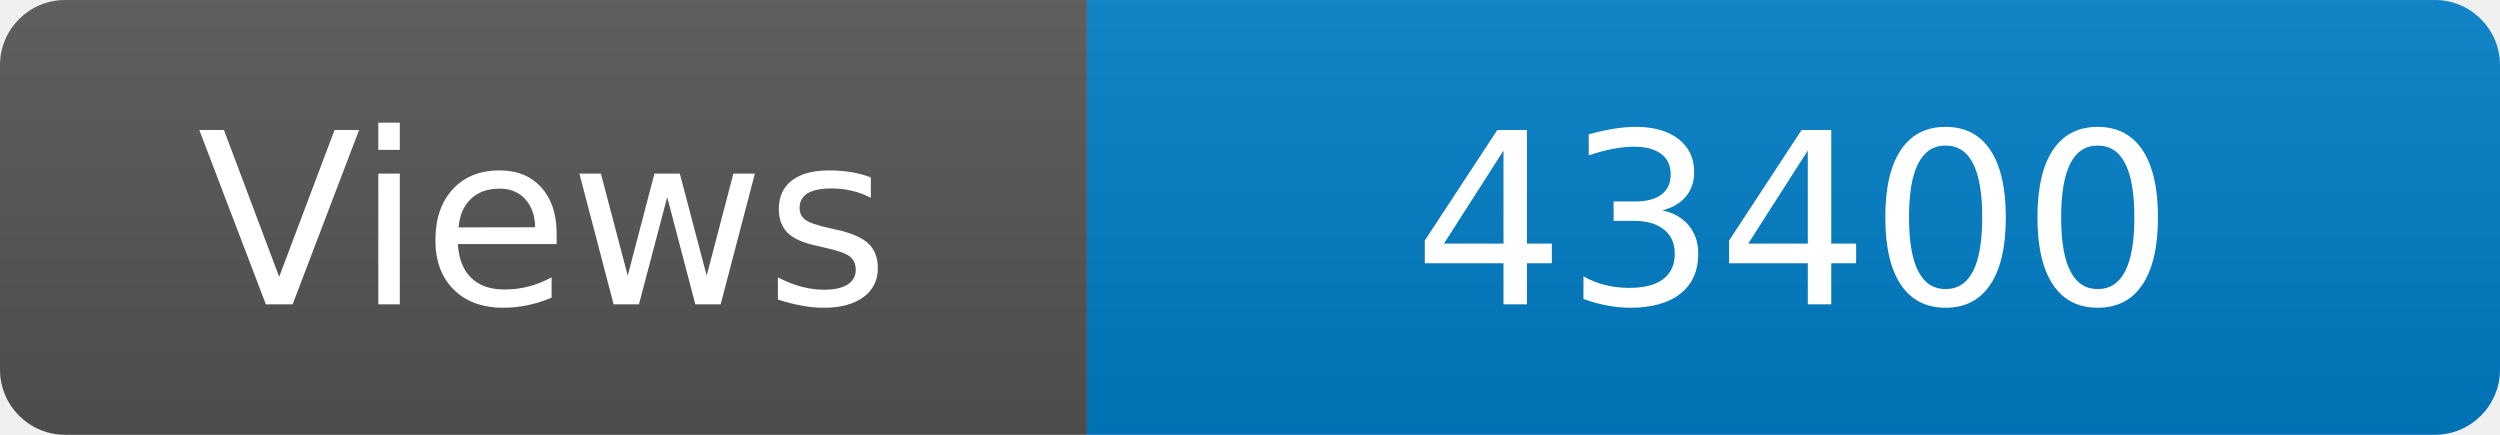
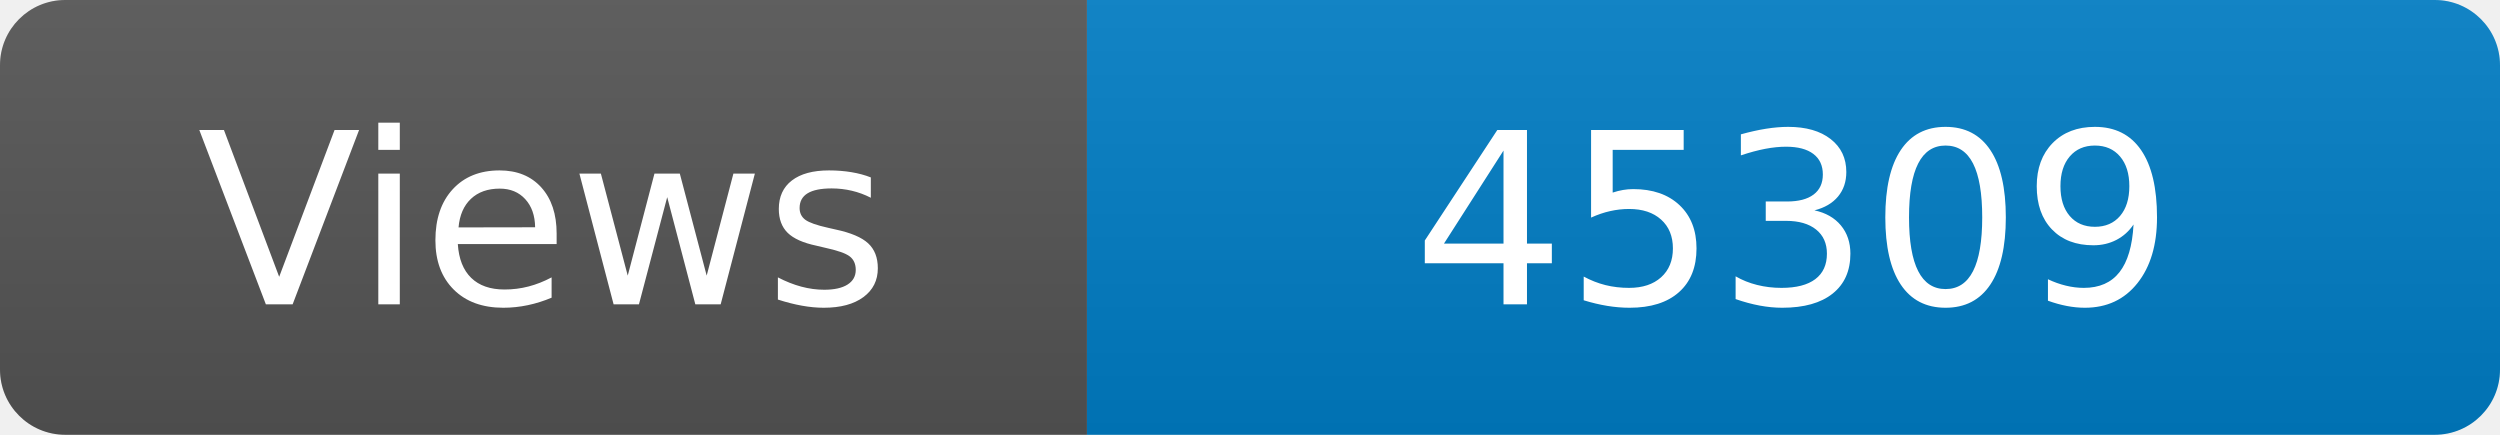
<svg xmlns="http://www.w3.org/2000/svg" width="115" height="20" role="img" aria-label="Maintained?: yes">
  <linearGradient id="s" x2="0" y2="100%">
    <stop offset="0" stop-color="#bbb" stop-opacity=".1" />
    <stop offset="1" stop-opacity=".1" />
  </linearGradient>
  <clipPath id="r">
    <rect width="115" height="20" rx="3" fill="#fff" />
  </clipPath>
  <g clip-path="url(#r)">
    <rect width="50" height="20" fill="#555" />
    <rect x="50" width="160" height="20" fill="#007ec6" />
    <rect width="115" height="20" fill="url(#s)" />
  </g>
  <g fill="#fff" text-anchor="middle" font-family="Verdana,Geneva,DejaVu Sans,sans-serif" font-size="110">
    <text x="250" y="140" transform="scale(.1)" fill="#fff">Views</text>
-     <text x="825" y="140" transform="scale(.1)" fill="#fff">43400</text>
+     <text x="825" y="140" transform="scale(.1)" fill="#fff">45309</text>
  </g>
</svg>
